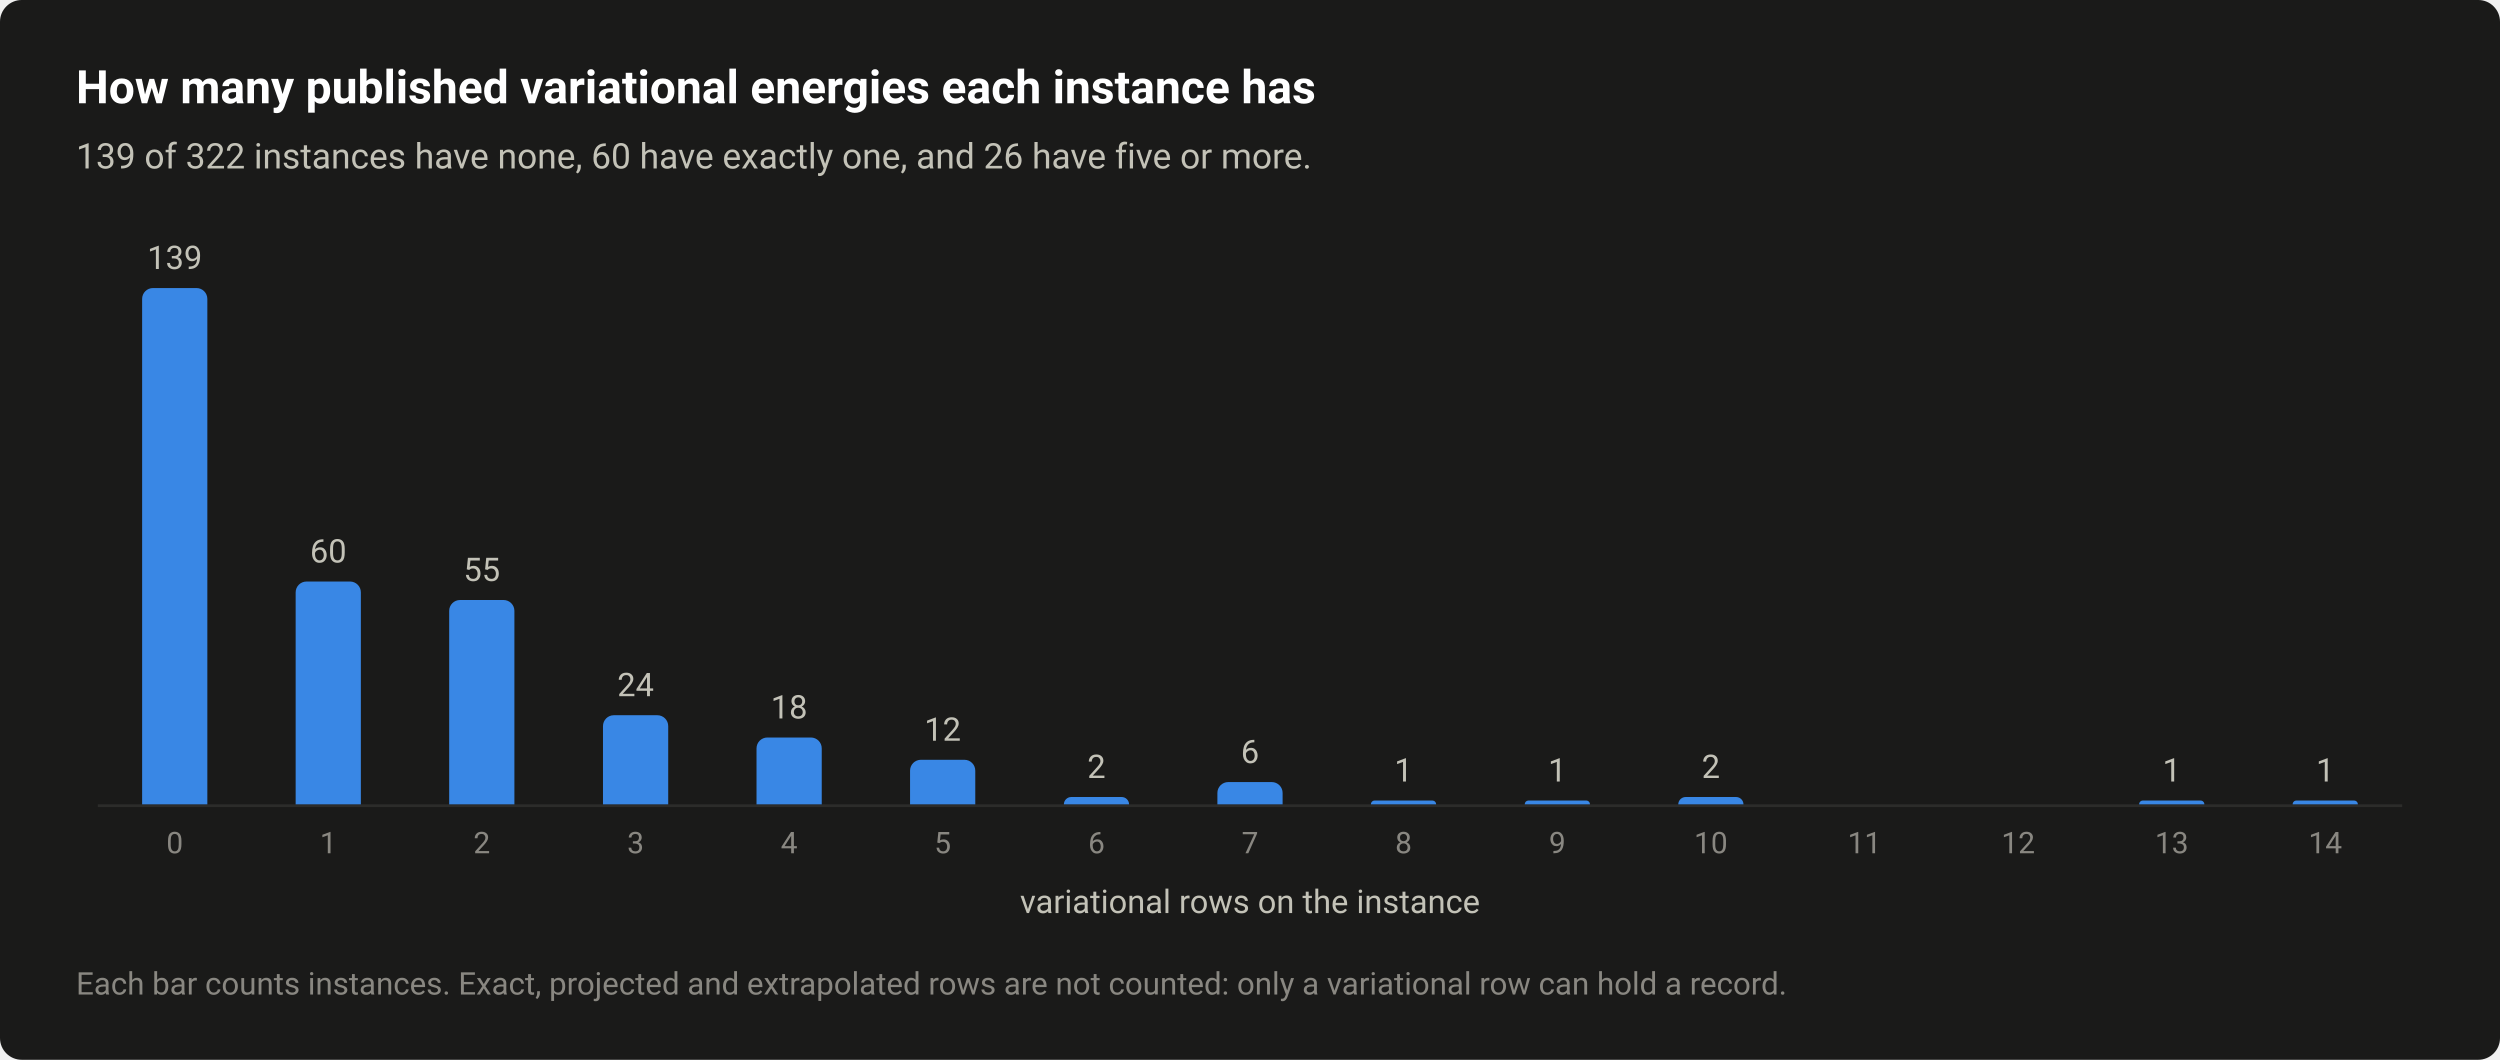
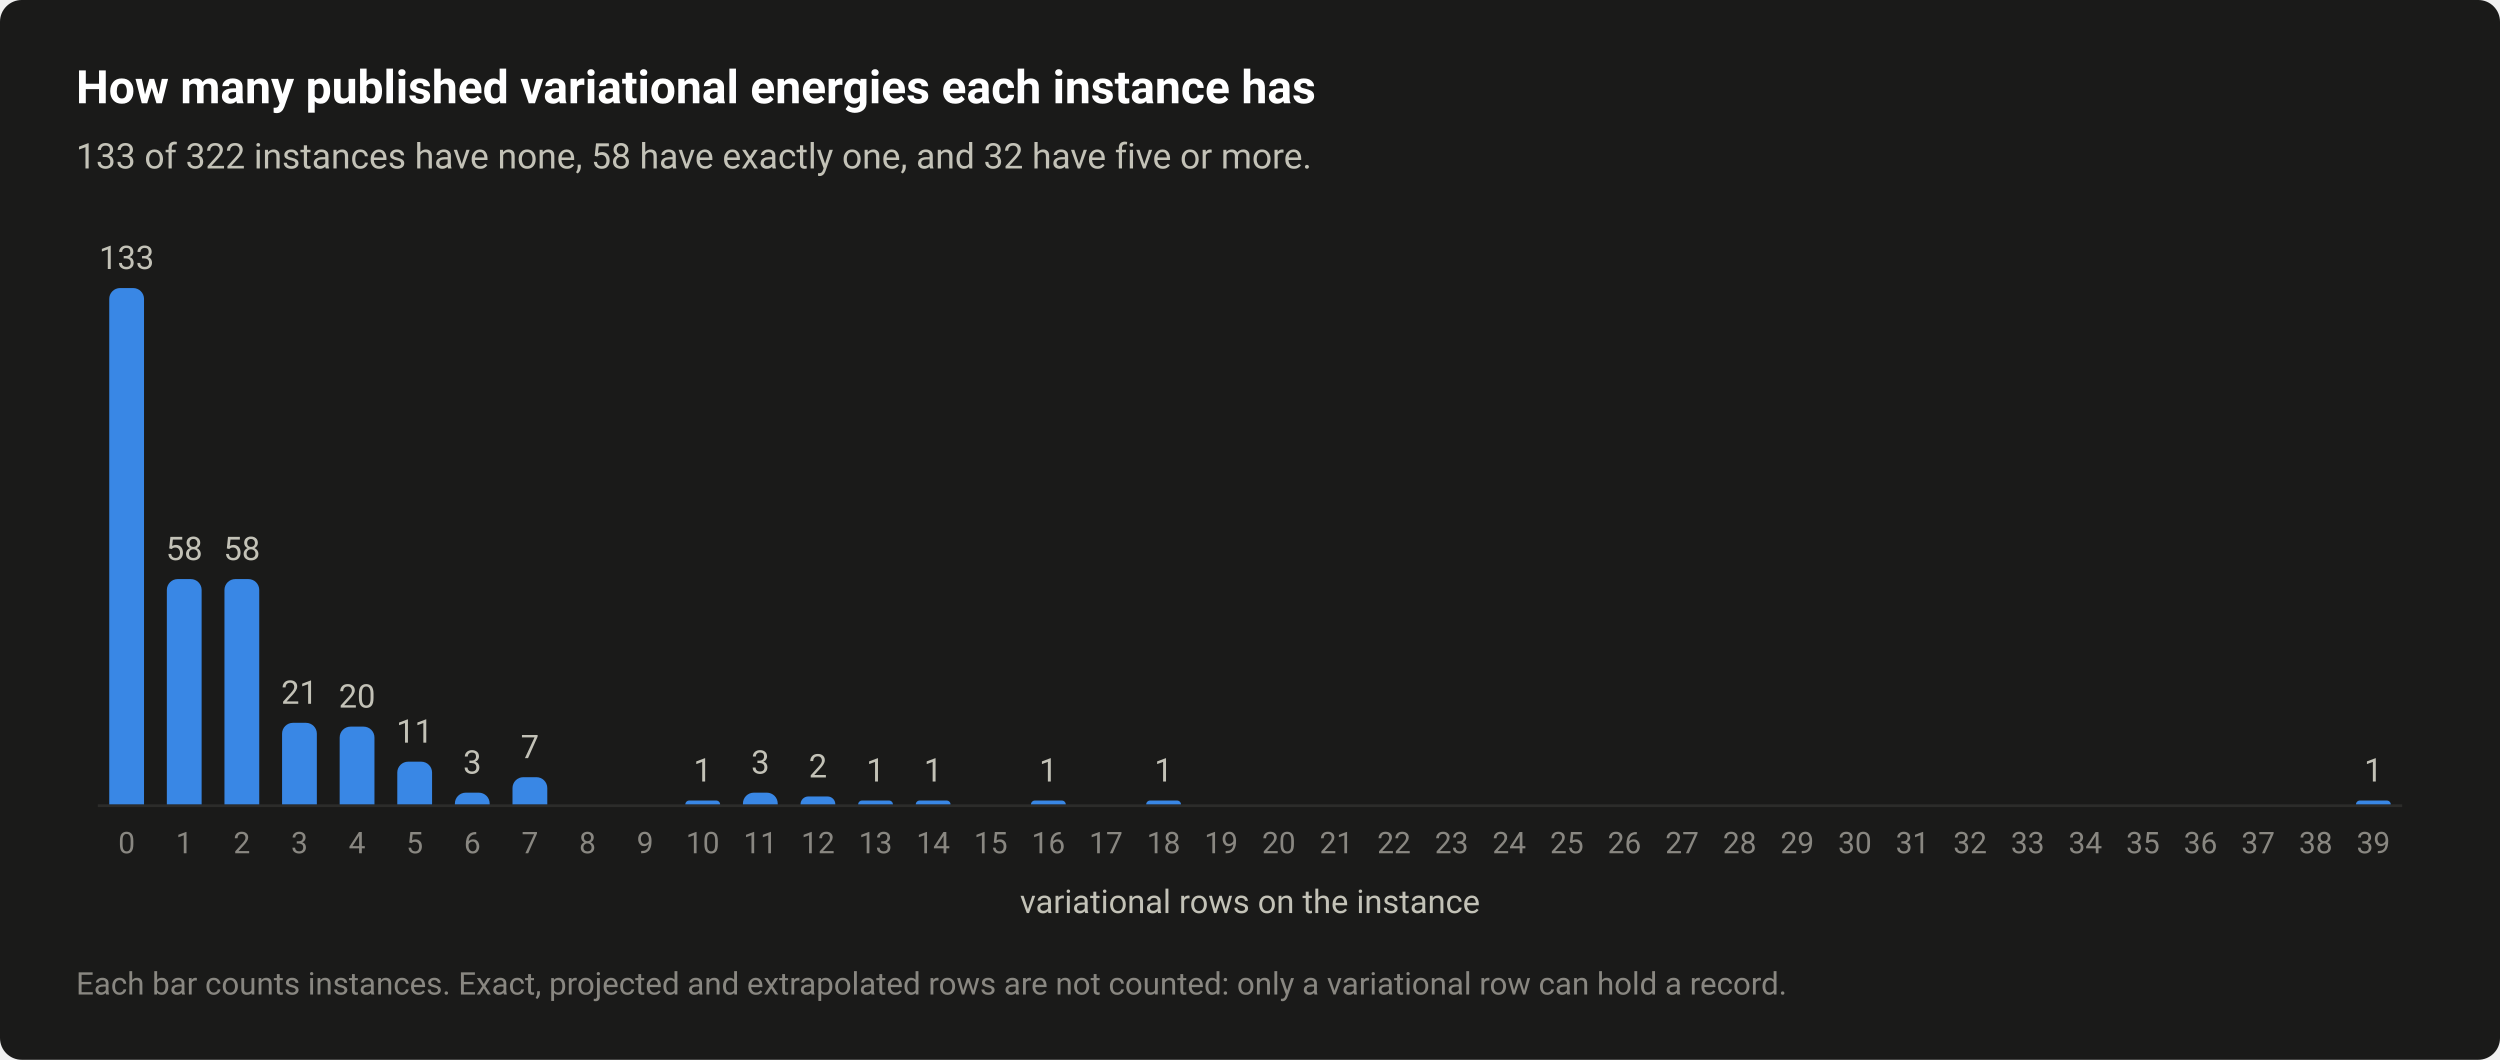
<svg xmlns="http://www.w3.org/2000/svg" width="920" height="390" viewBox="0 0 920 390" role="img" aria-labelledby="title desc">
  <style>text{font-family:system-ui,-apple-system,"Segoe UI",Roboto,"Helvetica Neue",Arial,sans-serif}</style>
  <rect width="920" height="390" rx="8" fill="#1a1a19" />
  <text x="28" y="38" font-size="17" fill="#ffffff" font-weight="600">How many published variational energies each instance has</text>
-   <text x="28" y="62" font-size="13" fill="#c3c2b7">139 of 322 instances have none, 60 have exactly one, and 26 have five or more.</text>
+   <text x="28" y="62" font-size="13" fill="#c3c2b7">133 of 322 instances have none, 58 have exactly one, and 32 have five or more.</text>
  <path d="M36 296.5H884" stroke="#2c2c2a" stroke-width="1" />
-   <path d="M52.3 296V110A4 4 0 0 1 56.3 106H72.3A4 4 0 0 1 76.3 110V296Z" fill="#3987e5" />
-   <text x="64.3" y="99" font-size="12" fill="#c3c2b7" text-anchor="middle" style="font-variant-numeric:tabular-nums">139</text>
-   <text x="64.3" y="314" font-size="11" fill="#898781" text-anchor="middle" style="font-variant-numeric:tabular-nums">0</text>
-   <path d="M108.8 296V218A4 4 0 0 1 112.8 214H128.8A4 4 0 0 1 132.8 218V296Z" fill="#3987e5" />
-   <text x="120.8" y="207" font-size="12" fill="#c3c2b7" text-anchor="middle" style="font-variant-numeric:tabular-nums">60</text>
-   <text x="120.8" y="314" font-size="11" fill="#898781" text-anchor="middle" style="font-variant-numeric:tabular-nums">1</text>
-   <path d="M165.3 296V224.8A4 4 0 0 1 169.3 220.8H185.3A4 4 0 0 1 189.3 224.8V296Z" fill="#3987e5" />
-   <text x="177.3" y="213.8" font-size="12" fill="#c3c2b7" text-anchor="middle" style="font-variant-numeric:tabular-nums">55</text>
-   <text x="177.3" y="314" font-size="11" fill="#898781" text-anchor="middle" style="font-variant-numeric:tabular-nums">2</text>
-   <path d="M221.9 296V267.2A4 4 0 0 1 225.9 263.2H241.9A4 4 0 0 1 245.9 267.2V296Z" fill="#3987e5" />
-   <text x="233.9" y="256.2" font-size="12" fill="#c3c2b7" text-anchor="middle" style="font-variant-numeric:tabular-nums">24</text>
-   <text x="233.9" y="314" font-size="11" fill="#898781" text-anchor="middle" style="font-variant-numeric:tabular-nums">3</text>
-   <path d="M278.4 296V275.4A4 4 0 0 1 282.4 271.4H298.4A4 4 0 0 1 302.4 275.4V296Z" fill="#3987e5" />
-   <text x="290.4" y="264.4" font-size="12" fill="#c3c2b7" text-anchor="middle" style="font-variant-numeric:tabular-nums">18</text>
-   <text x="290.4" y="314" font-size="11" fill="#898781" text-anchor="middle" style="font-variant-numeric:tabular-nums">4</text>
-   <path d="M334.9 296V283.6A4 4 0 0 1 338.9 279.6H354.9A4 4 0 0 1 358.9 283.6V296Z" fill="#3987e5" />
-   <text x="346.9" y="272.6" font-size="12" fill="#c3c2b7" text-anchor="middle" style="font-variant-numeric:tabular-nums">12</text>
-   <text x="346.9" y="314" font-size="11" fill="#898781" text-anchor="middle" style="font-variant-numeric:tabular-nums">5</text>
-   <path d="M391.5 296V296A2.734 2.734 0 0 1 394.2 293.3H412.7A2.734 2.734 0 0 1 415.5 296V296Z" fill="#3987e5" />
-   <text x="403.5" y="286.3" font-size="12" fill="#c3c2b7" text-anchor="middle" style="font-variant-numeric:tabular-nums">2</text>
-   <text x="403.5" y="314" font-size="11" fill="#898781" text-anchor="middle" style="font-variant-numeric:tabular-nums">6</text>
-   <path d="M448 296V291.8A4 4 0 0 1 452 287.8H468A4 4 0 0 1 472 291.8V296Z" fill="#3987e5" />
-   <text x="460" y="280.8" font-size="12" fill="#c3c2b7" text-anchor="middle" style="font-variant-numeric:tabular-nums">6</text>
-   <text x="460" y="314" font-size="11" fill="#898781" text-anchor="middle" style="font-variant-numeric:tabular-nums">7</text>
-   <path d="M504.5 296V296A1.367 1.367 0 0 1 505.9 294.6H527.2A1.367 1.367 0 0 1 528.5 296V296Z" fill="#3987e5" />
-   <text x="516.5" y="287.6" font-size="12" fill="#c3c2b7" text-anchor="middle" style="font-variant-numeric:tabular-nums">1</text>
-   <text x="516.5" y="314" font-size="11" fill="#898781" text-anchor="middle" style="font-variant-numeric:tabular-nums">8</text>
-   <path d="M561.1 296V296A1.367 1.367 0 0 1 562.4 294.6H583.7A1.367 1.367 0 0 1 585.1 296V296Z" fill="#3987e5" />
-   <text x="573.1" y="287.6" font-size="12" fill="#c3c2b7" text-anchor="middle" style="font-variant-numeric:tabular-nums">1</text>
-   <text x="573.1" y="314" font-size="11" fill="#898781" text-anchor="middle" style="font-variant-numeric:tabular-nums">9</text>
-   <path d="M617.6 296V296A2.734 2.734 0 0 1 620.3 293.3H638.9A2.734 2.734 0 0 1 641.6 296V296Z" fill="#3987e5" />
-   <text x="629.6" y="286.3" font-size="12" fill="#c3c2b7" text-anchor="middle" style="font-variant-numeric:tabular-nums">2</text>
-   <text x="629.6" y="314" font-size="11" fill="#898781" text-anchor="middle" style="font-variant-numeric:tabular-nums">10</text>
-   <text x="686.1" y="314" font-size="11" fill="#898781" text-anchor="middle" style="font-variant-numeric:tabular-nums">11</text>
-   <text x="742.7" y="314" font-size="11" fill="#898781" text-anchor="middle" style="font-variant-numeric:tabular-nums">12</text>
-   <path d="M787.2 296V296A1.367 1.367 0 0 1 788.6 294.6H809.8A1.367 1.367 0 0 1 811.2 296V296Z" fill="#3987e5" />
-   <text x="799.2" y="287.6" font-size="12" fill="#c3c2b7" text-anchor="middle" style="font-variant-numeric:tabular-nums">1</text>
-   <text x="799.2" y="314" font-size="11" fill="#898781" text-anchor="middle" style="font-variant-numeric:tabular-nums">13</text>
-   <path d="M843.7 296V296A1.367 1.367 0 0 1 845.1 294.6H866.4A1.367 1.367 0 0 1 867.7 296V296Z" fill="#3987e5" />
-   <text x="855.7" y="287.6" font-size="12" fill="#c3c2b7" text-anchor="middle" style="font-variant-numeric:tabular-nums">1</text>
-   <text x="855.7" y="314" font-size="11" fill="#898781" text-anchor="middle" style="font-variant-numeric:tabular-nums">14</text>
+   <path d="M40.2 296V110A4 4 0 0 1 44.2 106H49A4 4 0 0 1 53 110V296Z" fill="#3987e5" />
+   <text x="46.6" y="99" font-size="12" fill="#c3c2b7" text-anchor="middle" style="font-variant-numeric:tabular-nums">133</text>
+   <text x="46.6" y="314" font-size="11" fill="#898781" text-anchor="middle" style="font-variant-numeric:tabular-nums">0</text>
+   <path d="M61.4 296V217.1A4 4 0 0 1 65.4 213.1H70.2A4 4 0 0 1 74.2 217.1V296Z" fill="#3987e5" />
+   <text x="67.8" y="206.1" font-size="12" fill="#c3c2b7" text-anchor="middle" style="font-variant-numeric:tabular-nums">58</text>
+   <text x="67.8" y="314" font-size="11" fill="#898781" text-anchor="middle" style="font-variant-numeric:tabular-nums">1</text>
+   <path d="M82.6 296V217.1A4 4 0 0 1 86.6 213.1H91.4A4 4 0 0 1 95.4 217.1V296Z" fill="#3987e5" />
+   <text x="89" y="206.1" font-size="12" fill="#c3c2b7" text-anchor="middle" style="font-variant-numeric:tabular-nums">58</text>
+   <text x="89" y="314" font-size="11" fill="#898781" text-anchor="middle" style="font-variant-numeric:tabular-nums">2</text>
+   <path d="M103.8 296V270A4 4 0 0 1 107.8 266H112.6A4 4 0 0 1 116.6 270V296Z" fill="#3987e5" />
+   <text x="110.2" y="259" font-size="12" fill="#c3c2b7" text-anchor="middle" style="font-variant-numeric:tabular-nums">21</text>
+   <text x="110.2" y="314" font-size="11" fill="#898781" text-anchor="middle" style="font-variant-numeric:tabular-nums">3</text>
+   <path d="M125 296V271.4A4 4 0 0 1 129 267.4H133.8A4 4 0 0 1 137.8 271.4V296Z" fill="#3987e5" />
+   <text x="131.4" y="260.4" font-size="12" fill="#c3c2b7" text-anchor="middle" style="font-variant-numeric:tabular-nums">20</text>
+   <text x="131.4" y="314" font-size="11" fill="#898781" text-anchor="middle" style="font-variant-numeric:tabular-nums">4</text>
+   <path d="M146.2 296V284.3A4 4 0 0 1 150.2 280.3H155A4 4 0 0 1 159 284.3V296Z" fill="#3987e5" />
+   <text x="152.6" y="273.3" font-size="12" fill="#c3c2b7" text-anchor="middle" style="font-variant-numeric:tabular-nums">11</text>
+   <text x="152.6" y="314" font-size="11" fill="#898781" text-anchor="middle" style="font-variant-numeric:tabular-nums">5</text>
+   <path d="M167.4 296V295.7A4 4 0 0 1 171.4 291.7H176.2A4 4 0 0 1 180.2 295.7V296Z" fill="#3987e5" />
+   <text x="173.8" y="284.7" font-size="12" fill="#c3c2b7" text-anchor="middle" style="font-variant-numeric:tabular-nums">3</text>
+   <text x="173.8" y="314" font-size="11" fill="#898781" text-anchor="middle" style="font-variant-numeric:tabular-nums">6</text>
+   <path d="M188.6 296V290A4 4 0 0 1 192.6 286H197.4A4 4 0 0 1 201.4 290V296Z" fill="#3987e5" />
+   <text x="195" y="279" font-size="12" fill="#c3c2b7" text-anchor="middle" style="font-variant-numeric:tabular-nums">7</text>
+   <text x="195" y="314" font-size="11" fill="#898781" text-anchor="middle" style="font-variant-numeric:tabular-nums">7</text>
+   <text x="216.2" y="314" font-size="11" fill="#898781" text-anchor="middle" style="font-variant-numeric:tabular-nums">8</text>
+   <text x="237.4" y="314" font-size="11" fill="#898781" text-anchor="middle" style="font-variant-numeric:tabular-nums">9</text>
+   <path d="M252.2 296V296A1.429 1.429 0 0 1 253.7 294.6H263.5A1.429 1.429 0 0 1 265 296V296Z" fill="#3987e5" />
+   <text x="258.6" y="287.6" font-size="12" fill="#c3c2b7" text-anchor="middle" style="font-variant-numeric:tabular-nums">1</text>
+   <text x="258.6" y="314" font-size="11" fill="#898781" text-anchor="middle" style="font-variant-numeric:tabular-nums">10</text>
+   <path d="M273.4 296V295.7A4 4 0 0 1 277.4 291.7H282.2A4 4 0 0 1 286.2 295.7V296Z" fill="#3987e5" />
+   <text x="279.8" y="284.7" font-size="12" fill="#c3c2b7" text-anchor="middle" style="font-variant-numeric:tabular-nums">3</text>
+   <text x="279.8" y="314" font-size="11" fill="#898781" text-anchor="middle" style="font-variant-numeric:tabular-nums">11</text>
+   <path d="M294.6 296V296A2.857 2.857 0 0 1 297.5 293.1H304.5A2.857 2.857 0 0 1 307.4 296V296Z" fill="#3987e5" />
+   <text x="301" y="286.1" font-size="12" fill="#c3c2b7" text-anchor="middle" style="font-variant-numeric:tabular-nums">2</text>
+   <text x="301" y="314" font-size="11" fill="#898781" text-anchor="middle" style="font-variant-numeric:tabular-nums">12</text>
+   <path d="M315.8 296V296A1.429 1.429 0 0 1 317.3 294.6H327.1A1.429 1.429 0 0 1 328.6 296V296Z" fill="#3987e5" />
+   <text x="322.2" y="287.6" font-size="12" fill="#c3c2b7" text-anchor="middle" style="font-variant-numeric:tabular-nums">1</text>
+   <text x="322.2" y="314" font-size="11" fill="#898781" text-anchor="middle" style="font-variant-numeric:tabular-nums">13</text>
+   <path d="M337 296V296A1.429 1.429 0 0 1 338.5 294.6H348.3A1.429 1.429 0 0 1 349.8 296V296Z" fill="#3987e5" />
+   <text x="343.4" y="287.6" font-size="12" fill="#c3c2b7" text-anchor="middle" style="font-variant-numeric:tabular-nums">1</text>
+   <text x="343.4" y="314" font-size="11" fill="#898781" text-anchor="middle" style="font-variant-numeric:tabular-nums">14</text>
+   <text x="364.6" y="314" font-size="11" fill="#898781" text-anchor="middle" style="font-variant-numeric:tabular-nums">15</text>
+   <path d="M379.4 296V296A1.429 1.429 0 0 1 380.9 294.6H390.7A1.429 1.429 0 0 1 392.2 296V296Z" fill="#3987e5" />
+   <text x="385.8" y="287.6" font-size="12" fill="#c3c2b7" text-anchor="middle" style="font-variant-numeric:tabular-nums">1</text>
+   <text x="385.8" y="314" font-size="11" fill="#898781" text-anchor="middle" style="font-variant-numeric:tabular-nums">16</text>
+   <text x="407" y="314" font-size="11" fill="#898781" text-anchor="middle" style="font-variant-numeric:tabular-nums">17</text>
+   <path d="M421.8 296V296A1.429 1.429 0 0 1 423.3 294.6H433.1A1.429 1.429 0 0 1 434.6 296V296Z" fill="#3987e5" />
+   <text x="428.2" y="287.6" font-size="12" fill="#c3c2b7" text-anchor="middle" style="font-variant-numeric:tabular-nums">1</text>
+   <text x="428.2" y="314" font-size="11" fill="#898781" text-anchor="middle" style="font-variant-numeric:tabular-nums">18</text>
+   <text x="449.4" y="314" font-size="11" fill="#898781" text-anchor="middle" style="font-variant-numeric:tabular-nums">19</text>
+   <text x="470.6" y="314" font-size="11" fill="#898781" text-anchor="middle" style="font-variant-numeric:tabular-nums">20</text>
+   <text x="491.8" y="314" font-size="11" fill="#898781" text-anchor="middle" style="font-variant-numeric:tabular-nums">21</text>
+   <text x="513" y="314" font-size="11" fill="#898781" text-anchor="middle" style="font-variant-numeric:tabular-nums">22</text>
+   <text x="534.2" y="314" font-size="11" fill="#898781" text-anchor="middle" style="font-variant-numeric:tabular-nums">23</text>
+   <text x="555.4" y="314" font-size="11" fill="#898781" text-anchor="middle" style="font-variant-numeric:tabular-nums">24</text>
+   <text x="576.6" y="314" font-size="11" fill="#898781" text-anchor="middle" style="font-variant-numeric:tabular-nums">25</text>
+   <text x="597.8" y="314" font-size="11" fill="#898781" text-anchor="middle" style="font-variant-numeric:tabular-nums">26</text>
+   <text x="619" y="314" font-size="11" fill="#898781" text-anchor="middle" style="font-variant-numeric:tabular-nums">27</text>
+   <text x="640.2" y="314" font-size="11" fill="#898781" text-anchor="middle" style="font-variant-numeric:tabular-nums">28</text>
+   <text x="661.4" y="314" font-size="11" fill="#898781" text-anchor="middle" style="font-variant-numeric:tabular-nums">29</text>
+   <text x="682.6" y="314" font-size="11" fill="#898781" text-anchor="middle" style="font-variant-numeric:tabular-nums">30</text>
+   <text x="703.8" y="314" font-size="11" fill="#898781" text-anchor="middle" style="font-variant-numeric:tabular-nums">31</text>
+   <text x="725" y="314" font-size="11" fill="#898781" text-anchor="middle" style="font-variant-numeric:tabular-nums">32</text>
+   <text x="746.2" y="314" font-size="11" fill="#898781" text-anchor="middle" style="font-variant-numeric:tabular-nums">33</text>
+   <text x="767.4" y="314" font-size="11" fill="#898781" text-anchor="middle" style="font-variant-numeric:tabular-nums">34</text>
+   <text x="788.6" y="314" font-size="11" fill="#898781" text-anchor="middle" style="font-variant-numeric:tabular-nums">35</text>
+   <text x="809.8" y="314" font-size="11" fill="#898781" text-anchor="middle" style="font-variant-numeric:tabular-nums">36</text>
+   <text x="831" y="314" font-size="11" fill="#898781" text-anchor="middle" style="font-variant-numeric:tabular-nums">37</text>
+   <text x="852.2" y="314" font-size="11" fill="#898781" text-anchor="middle" style="font-variant-numeric:tabular-nums">38</text>
+   <path d="M867 296V296A1.429 1.429 0 0 1 868.5 294.6H878.3A1.429 1.429 0 0 1 879.8 296V296Z" fill="#3987e5" />
+   <text x="873.4" y="287.6" font-size="12" fill="#c3c2b7" text-anchor="middle" style="font-variant-numeric:tabular-nums">1</text>
+   <text x="873.4" y="314" font-size="11" fill="#898781" text-anchor="middle" style="font-variant-numeric:tabular-nums">39</text>
  <text x="460" y="336" font-size="12" fill="#c3c2b7" text-anchor="middle">variational rows on the instance</text>
  <text x="28" y="366" font-size="11.5" fill="#898781">Each bar counts instances. Exact, projected and extrapolated rows are not counted: only a variational row can hold a record.</text>
</svg>
